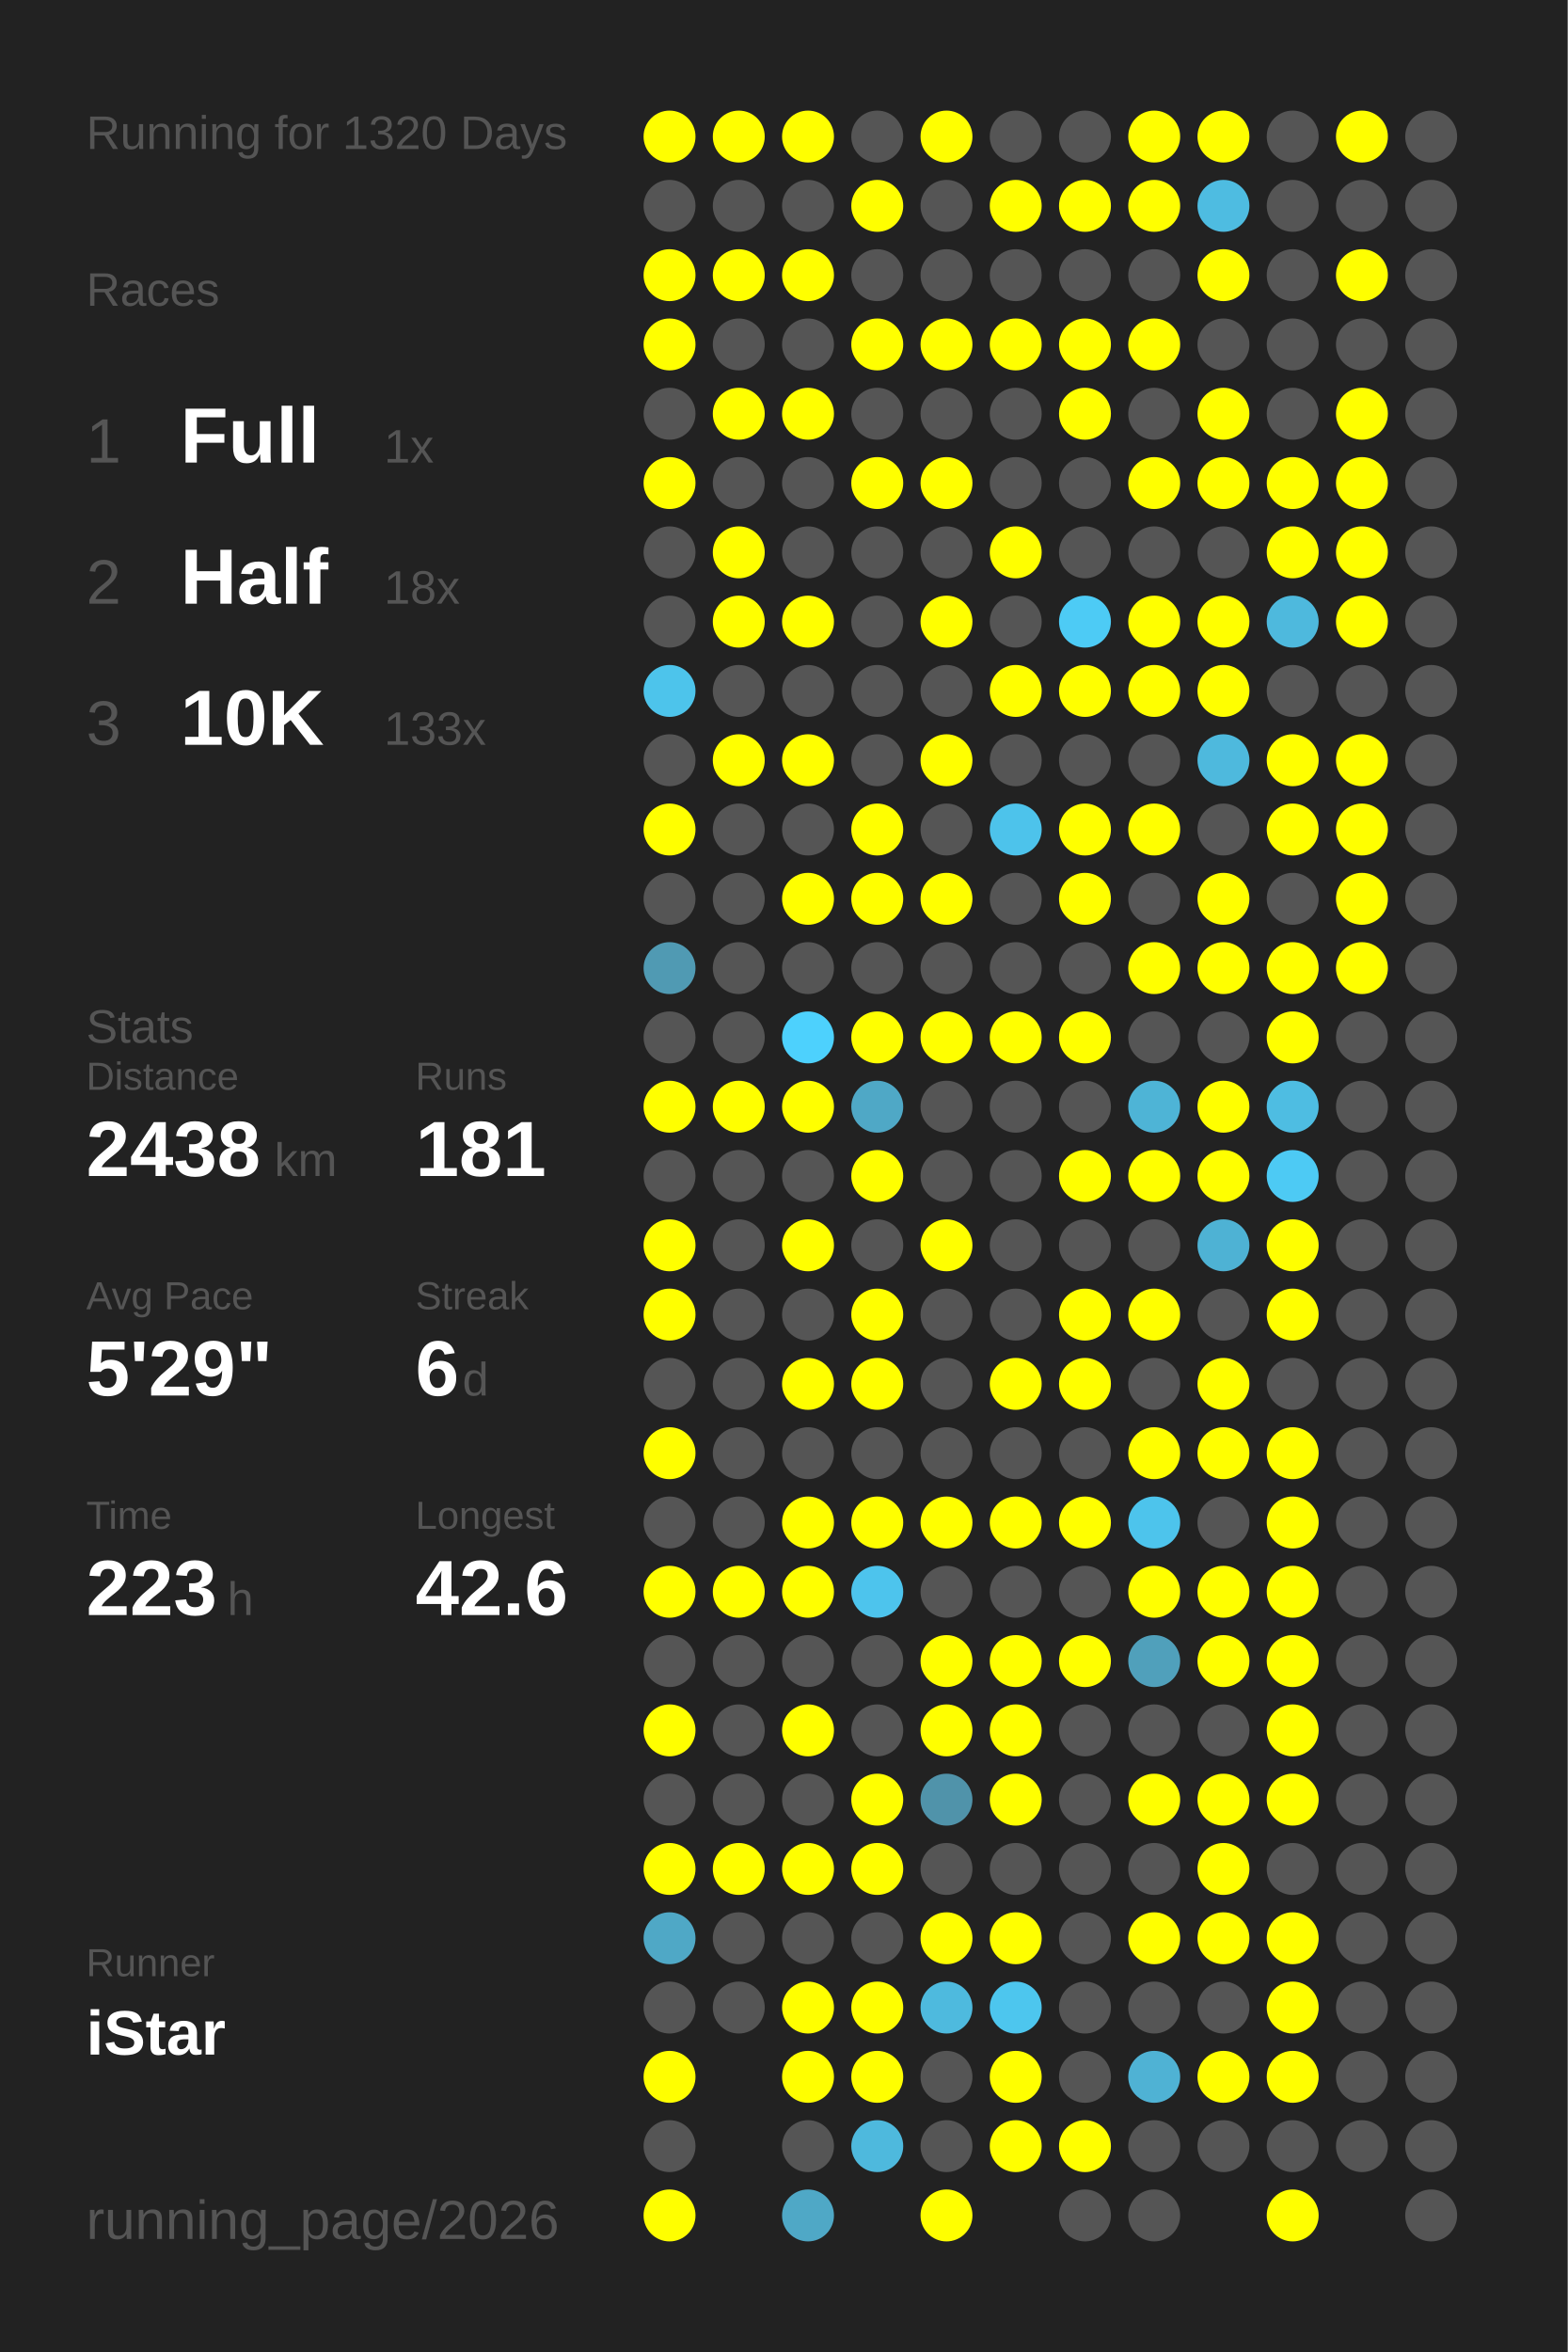
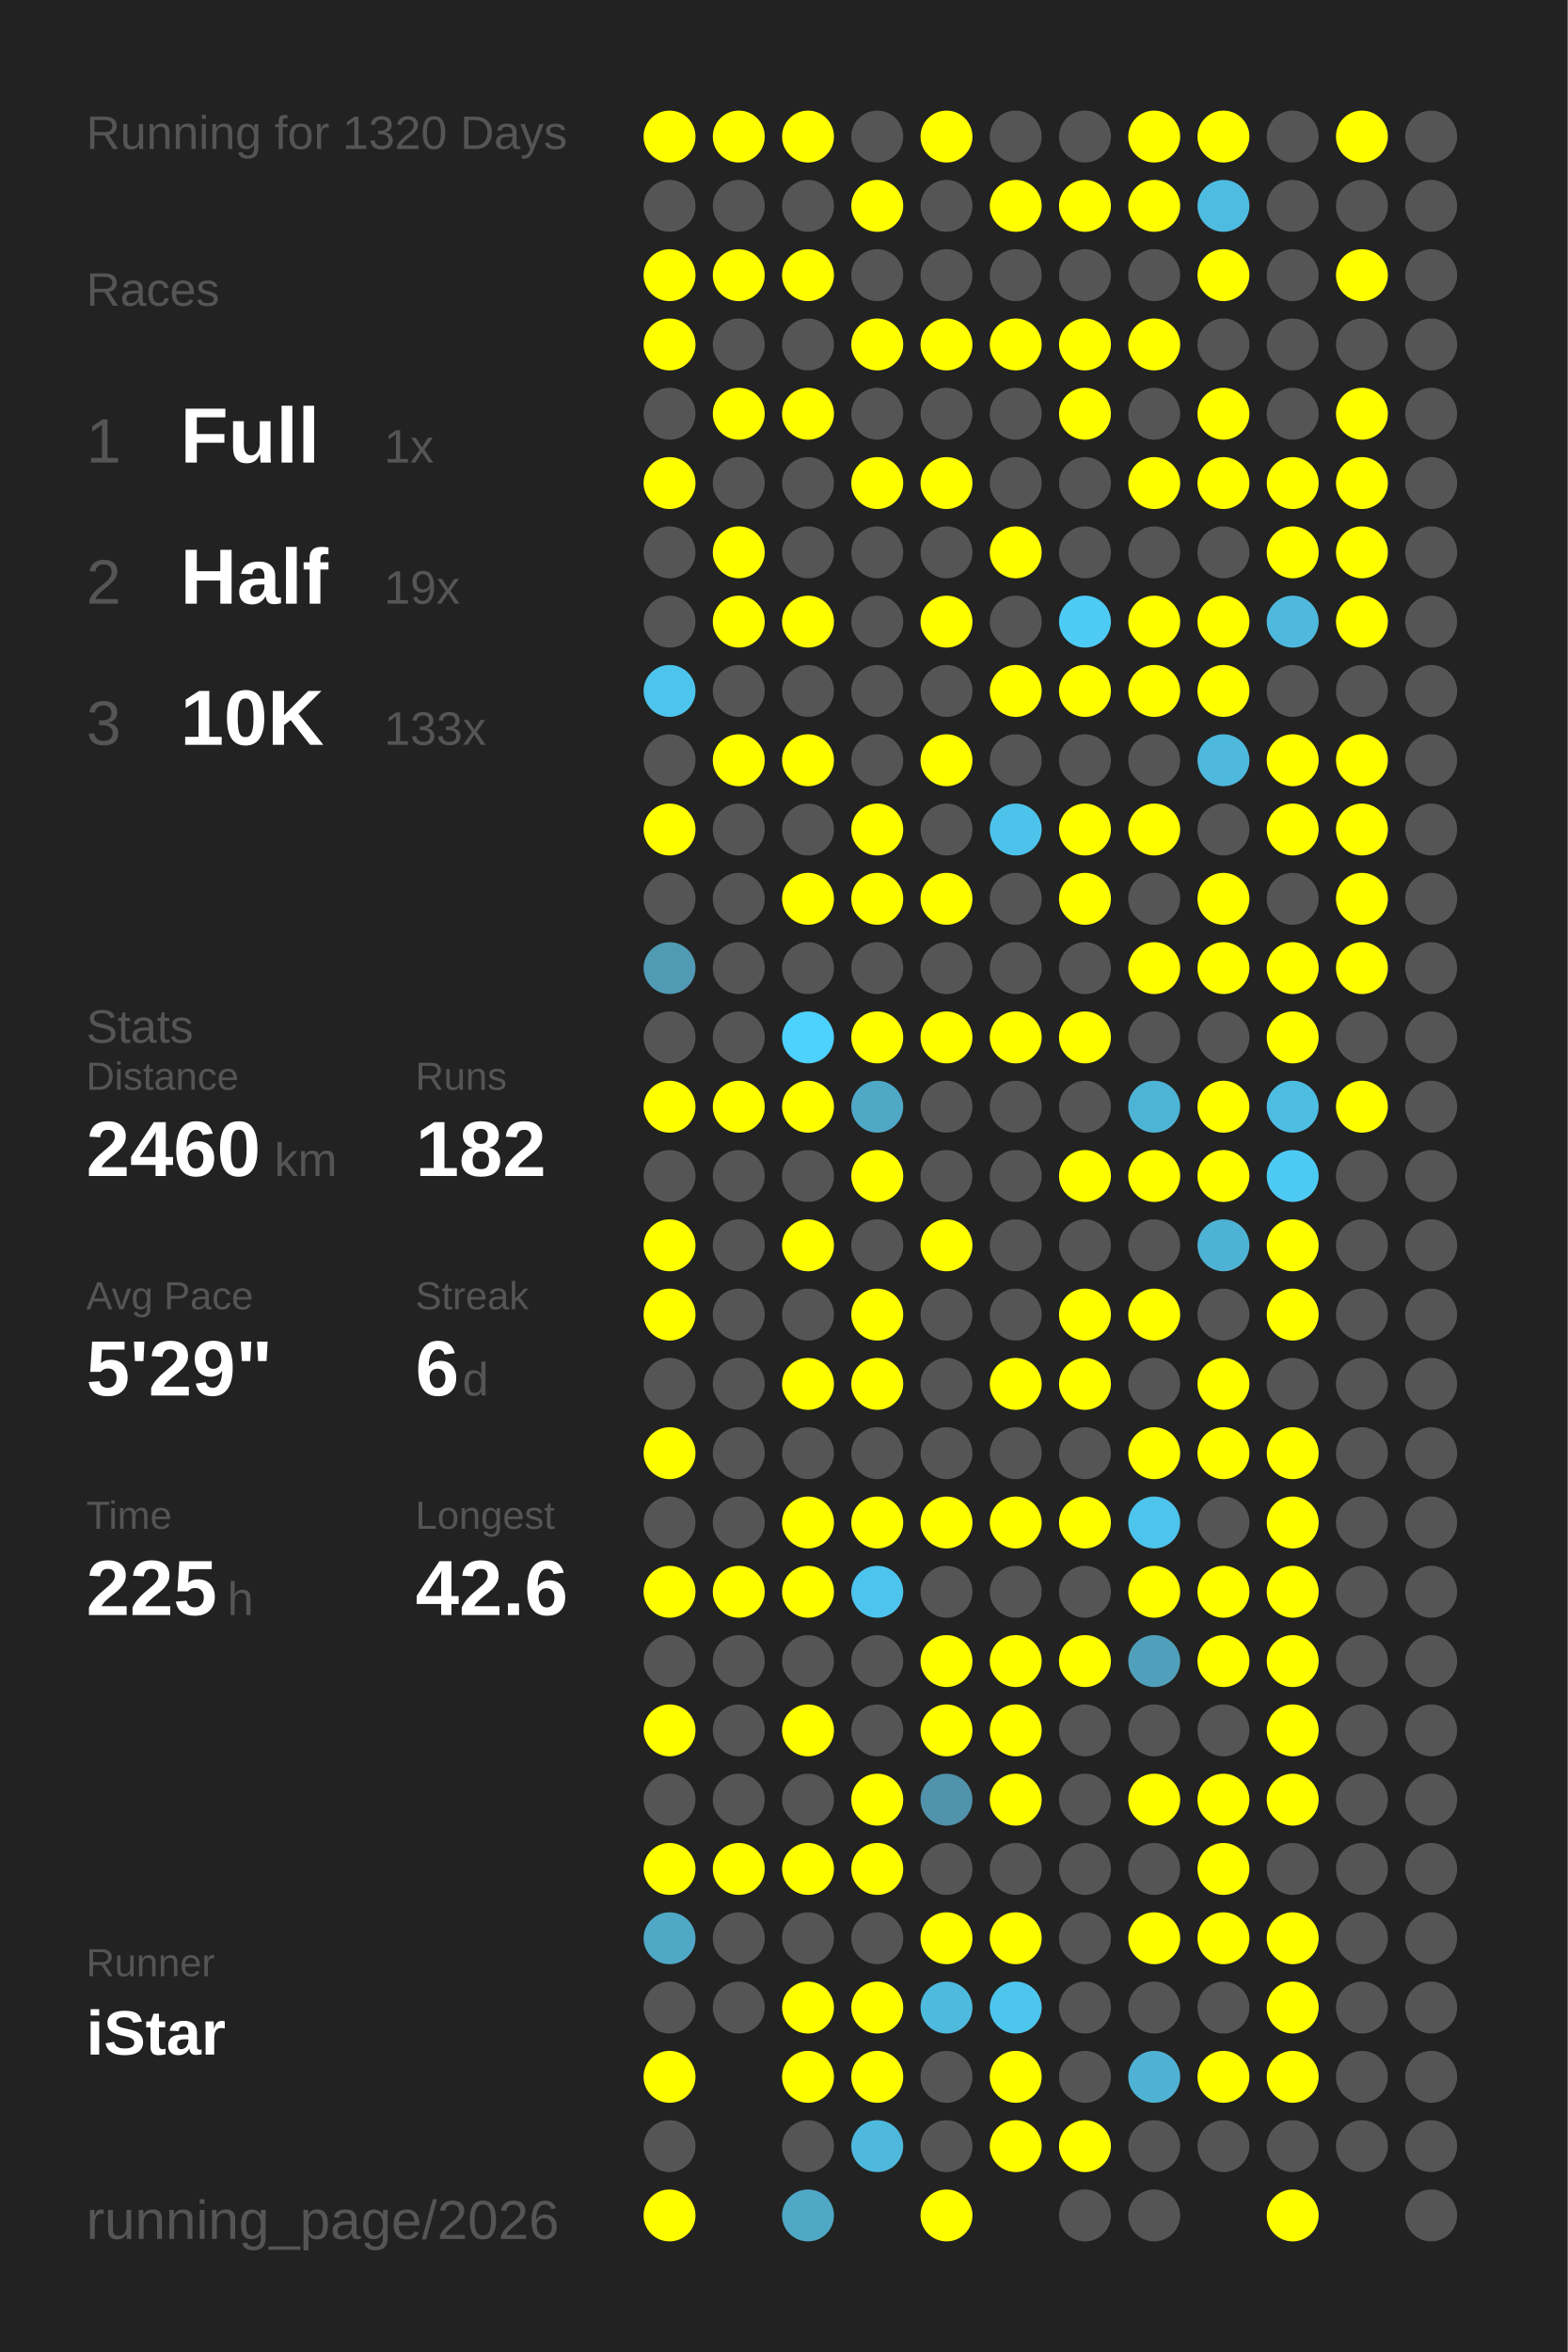
<svg xmlns="http://www.w3.org/2000/svg" baseProfile="full" height="300mm" version="1.1" viewBox="0,0,200,300" width="200mm">
  <defs />
  <rect fill="#222222" height="300" width="200" x="0" y="0" />
  <text fill="#555555" style="font-size:6px; font-family:Arial;" x="11" y="19">Running for 1320 Days</text>
  <text fill="#555555" style="font-size:6px; font-family:Arial;" x="11" y="39">Races</text>
  <text fill="#555555" style="font-size:8px; font-family:Arial;" x="11" y="59">1</text>
  <text fill="#FFFFFF" style="font-size:10px; font-family:Arial; font-weight:bold;" x="23" y="59">Full</text>
  <text fill="#555555" style="font-size:6px; font-family:Arial;" x="49" y="59">1x</text>
  <text fill="#555555" style="font-size:8px; font-family:Arial;" x="11" y="77">2</text>
  <text fill="#FFFFFF" style="font-size:10px; font-family:Arial; font-weight:bold;" x="23" y="77">Half</text>
-   <text fill="#555555" style="font-size:6px; font-family:Arial;" x="49" y="77">18x</text>
+   <text fill="#555555" style="font-size:6px; font-family:Arial;" x="49" y="77">19x</text>
  <text fill="#555555" style="font-size:8px; font-family:Arial;" x="11" y="95">3</text>
  <text fill="#FFFFFF" style="font-size:10px; font-family:Arial; font-weight:bold;" x="23" y="95">10K</text>
  <text fill="#555555" style="font-size:6px; font-family:Arial;" x="49" y="95">133x</text>
  <text fill="#555555" style="font-size:6px; font-family:Arial;" x="11" y="133">Stats</text>
  <text fill="#555555" style="font-size:5px; font-family:Arial;" x="11" y="139">Distance</text>
-   <text fill="#FFFFFF" style="font-size:10px; font-family:Arial; font-weight:bold;" x="11" y="150">2438</text>
+   <text fill="#FFFFFF" style="font-size:10px; font-family:Arial; font-weight:bold;" x="11" y="150">2460</text>
  <text fill="#555555" style="font-size:6px; font-family:Arial;" x="35" y="150">km</text>
  <text fill="#555555" style="font-size:5px; font-family:Arial;" x="53" y="139">Runs</text>
-   <text fill="#FFFFFF" style="font-size:10px; font-family:Arial; font-weight:bold;" x="53" y="150">181</text>
+   <text fill="#FFFFFF" style="font-size:10px; font-family:Arial; font-weight:bold;" x="53" y="150">182</text>
  <text fill="#555555" style="font-size:5px; font-family:Arial;" x="11" y="167">Avg Pace</text>
  <text fill="#FFFFFF" style="font-size:10px; font-family:Arial; font-weight:bold;" x="11" y="178">5'29"</text>
  <text fill="#555555" style="font-size:5px; font-family:Arial;" x="53" y="167">Streak</text>
  <text fill="#FFFFFF" style="font-size:10px; font-family:Arial; font-weight:bold;" x="53" y="178">6</text>
  <text fill="#555555" style="font-size:6px; font-family:Arial;" x="59" y="178">d</text>
  <text fill="#555555" style="font-size:5px; font-family:Arial;" x="11" y="195">Time</text>
-   <text fill="#FFFFFF" style="font-size:10px; font-family:Arial; font-weight:bold;" x="11" y="206">223</text>
+   <text fill="#FFFFFF" style="font-size:10px; font-family:Arial; font-weight:bold;" x="11" y="206">225</text>
  <text fill="#555555" style="font-size:6px; font-family:Arial;" x="29" y="206">h</text>
  <text fill="#555555" style="font-size:5px; font-family:Arial;" x="53" y="195">Longest</text>
  <text fill="#FFFFFF" style="font-size:10px; font-family:Arial; font-weight:bold;" x="53" y="206">42.6</text>
  <text fill="#555555" style="font-size:5px; font-family:Arial;" x="11" y="252.065">Runner</text>
  <text fill="#FFFFFF" style="font-size:8px; font-family:Arial; font-weight:bold;" x="11" y="262.065">iStar</text>
  <text fill="#555555" style="font-size:7px; font-family:Arial;" x="11" y="285.581">running_page/2026</text>
  <circle cx="85.417" cy="17.419" fill="#FFFF00" r="3.312" />
  <circle cx="85.417" cy="26.258" fill="#555555" r="3.312" />
  <circle cx="85.417" cy="35.097" fill="#FFFF00" r="3.312" />
  <circle cx="85.417" cy="43.935" fill="#FFFF00" r="3.312" />
  <circle cx="85.417" cy="52.774" fill="#555555" r="3.312" />
  <circle cx="85.417" cy="61.613" fill="#FFFF00" r="3.312" />
  <circle cx="85.417" cy="70.452" fill="#555555" r="3.312" />
  <circle cx="85.417" cy="79.29" fill="#555555" r="3.312" />
  <circle cx="85.417" cy="88.129" fill="#4dc4eb" r="3.312" />
  <circle cx="85.417" cy="96.968" fill="#555555" r="3.312" />
  <circle cx="85.417" cy="105.806" fill="#FFFF00" r="3.312" />
  <circle cx="85.417" cy="114.645" fill="#555555" r="3.312" />
  <circle cx="85.417" cy="123.484" fill="#509ab3" r="3.312" />
  <circle cx="85.417" cy="132.323" fill="#555555" r="3.312" />
  <circle cx="85.417" cy="141.161" fill="#FFFF00" r="3.312" />
  <circle cx="85.417" cy="150" fill="#555555" r="3.312" />
  <circle cx="85.417" cy="158.839" fill="#FFFF00" r="3.312" />
  <circle cx="85.417" cy="167.677" fill="#FFFF00" r="3.312" />
  <circle cx="85.417" cy="176.516" fill="#555555" r="3.312" />
  <circle cx="85.417" cy="185.355" fill="#FFFF00" r="3.312" />
  <circle cx="85.417" cy="194.194" fill="#555555" r="3.312" />
  <circle cx="85.417" cy="203.032" fill="#FFFF00" r="3.312" />
  <circle cx="85.417" cy="211.871" fill="#555555" r="3.312" />
  <circle cx="85.417" cy="220.71" fill="#FFFF00" r="3.312" />
  <circle cx="85.417" cy="229.548" fill="#555555" r="3.312" />
  <circle cx="85.417" cy="238.387" fill="#FFFF00" r="3.312" />
  <circle cx="85.417" cy="247.226" fill="#4fa8c6" r="3.312" />
  <circle cx="85.417" cy="256.065" fill="#555555" r="3.312" />
  <circle cx="85.417" cy="264.903" fill="#FFFF00" r="3.312" />
  <circle cx="85.417" cy="273.742" fill="#555555" r="3.312" />
  <circle cx="85.417" cy="282.581" fill="#FFFF00" r="3.312" />
  <circle cx="94.25" cy="17.419" fill="#FFFF00" r="3.312" />
  <circle cx="94.25" cy="26.258" fill="#555555" r="3.312" />
  <circle cx="94.25" cy="35.097" fill="#FFFF00" r="3.312" />
  <circle cx="94.25" cy="43.935" fill="#555555" r="3.312" />
  <circle cx="94.25" cy="52.774" fill="#FFFF00" r="3.312" />
  <circle cx="94.25" cy="61.613" fill="#555555" r="3.312" />
  <circle cx="94.25" cy="70.452" fill="#FFFF00" r="3.312" />
  <circle cx="94.25" cy="79.29" fill="#FFFF00" r="3.312" />
  <circle cx="94.25" cy="88.129" fill="#555555" r="3.312" />
  <circle cx="94.25" cy="96.968" fill="#FFFF00" r="3.312" />
  <circle cx="94.25" cy="105.806" fill="#555555" r="3.312" />
  <circle cx="94.25" cy="114.645" fill="#555555" r="3.312" />
  <circle cx="94.25" cy="123.484" fill="#555555" r="3.312" />
  <circle cx="94.25" cy="132.323" fill="#555555" r="3.312" />
  <circle cx="94.25" cy="141.161" fill="#FFFF00" r="3.312" />
  <circle cx="94.25" cy="150" fill="#555555" r="3.312" />
  <circle cx="94.25" cy="158.839" fill="#555555" r="3.312" />
  <circle cx="94.25" cy="167.677" fill="#555555" r="3.312" />
  <circle cx="94.25" cy="176.516" fill="#555555" r="3.312" />
  <circle cx="94.25" cy="185.355" fill="#555555" r="3.312" />
  <circle cx="94.25" cy="194.194" fill="#555555" r="3.312" />
  <circle cx="94.25" cy="203.032" fill="#FFFF00" r="3.312" />
  <circle cx="94.25" cy="211.871" fill="#555555" r="3.312" />
  <circle cx="94.25" cy="220.71" fill="#555555" r="3.312" />
  <circle cx="94.25" cy="229.548" fill="#555555" r="3.312" />
  <circle cx="94.25" cy="238.387" fill="#FFFF00" r="3.312" />
  <circle cx="94.25" cy="247.226" fill="#555555" r="3.312" />
  <circle cx="94.25" cy="256.065" fill="#555555" r="3.312" />
  <circle cx="103.083" cy="17.419" fill="#FFFF00" r="3.312" />
  <circle cx="103.083" cy="26.258" fill="#555555" r="3.312" />
  <circle cx="103.083" cy="35.097" fill="#FFFF00" r="3.312" />
  <circle cx="103.083" cy="43.935" fill="#555555" r="3.312" />
  <circle cx="103.083" cy="52.774" fill="#FFFF00" r="3.312" />
  <circle cx="103.083" cy="61.613" fill="#555555" r="3.312" />
  <circle cx="103.083" cy="70.452" fill="#555555" r="3.312" />
  <circle cx="103.083" cy="79.29" fill="#FFFF00" r="3.312" />
  <circle cx="103.083" cy="88.129" fill="#555555" r="3.312" />
  <circle cx="103.083" cy="96.968" fill="#FFFF00" r="3.312" />
  <circle cx="103.083" cy="105.806" fill="#555555" r="3.312" />
  <circle cx="103.083" cy="114.645" fill="#FFFF00" r="3.312" />
  <circle cx="103.083" cy="123.484" fill="#555555" r="3.312" />
  <circle cx="103.083" cy="132.323" fill="#4dd1fd" r="3.312" />
  <circle cx="103.083" cy="141.161" fill="#FFFF00" r="3.312" />
  <circle cx="103.083" cy="150" fill="#555555" r="3.312" />
  <circle cx="103.083" cy="158.839" fill="#FFFF00" r="3.312" />
  <circle cx="103.083" cy="167.677" fill="#555555" r="3.312" />
  <circle cx="103.083" cy="176.516" fill="#FFFF00" r="3.312" />
  <circle cx="103.083" cy="185.355" fill="#555555" r="3.312" />
  <circle cx="103.083" cy="194.194" fill="#FFFF00" r="3.312" />
  <circle cx="103.083" cy="203.032" fill="#FFFF00" r="3.312" />
  <circle cx="103.083" cy="211.871" fill="#555555" r="3.312" />
  <circle cx="103.083" cy="220.71" fill="#FFFF00" r="3.312" />
  <circle cx="103.083" cy="229.548" fill="#555555" r="3.312" />
  <circle cx="103.083" cy="238.387" fill="#FFFF00" r="3.312" />
  <circle cx="103.083" cy="247.226" fill="#555555" r="3.312" />
  <circle cx="103.083" cy="256.065" fill="#FFFF00" r="3.312" />
  <circle cx="103.083" cy="264.903" fill="#FFFF00" r="3.312" />
  <circle cx="103.083" cy="273.742" fill="#555555" r="3.312" />
  <circle cx="103.083" cy="282.581" fill="#4fa8c6" r="3.312" />
  <circle cx="111.917" cy="17.419" fill="#555555" r="3.312" />
  <circle cx="111.917" cy="26.258" fill="#FFFF00" r="3.312" />
  <circle cx="111.917" cy="35.097" fill="#555555" r="3.312" />
  <circle cx="111.917" cy="43.935" fill="#FFFF00" r="3.312" />
  <circle cx="111.917" cy="52.774" fill="#555555" r="3.312" />
  <circle cx="111.917" cy="61.613" fill="#FFFF00" r="3.312" />
  <circle cx="111.917" cy="70.452" fill="#555555" r="3.312" />
  <circle cx="111.917" cy="79.29" fill="#555555" r="3.312" />
  <circle cx="111.917" cy="88.129" fill="#555555" r="3.312" />
  <circle cx="111.917" cy="96.968" fill="#555555" r="3.312" />
  <circle cx="111.917" cy="105.806" fill="#FFFF00" r="3.312" />
  <circle cx="111.917" cy="114.645" fill="#FFFF00" r="3.312" />
  <circle cx="111.917" cy="123.484" fill="#555555" r="3.312" />
  <circle cx="111.917" cy="132.323" fill="#FFFF00" r="3.312" />
  <circle cx="111.917" cy="141.161" fill="#4fa8c6" r="3.312" />
  <circle cx="111.917" cy="150" fill="#FFFF00" r="3.312" />
  <circle cx="111.917" cy="158.839" fill="#555555" r="3.312" />
  <circle cx="111.917" cy="167.677" fill="#FFFF00" r="3.312" />
  <circle cx="111.917" cy="176.516" fill="#FFFF00" r="3.312" />
  <circle cx="111.917" cy="185.355" fill="#555555" r="3.312" />
  <circle cx="111.917" cy="194.194" fill="#FFFF00" r="3.312" />
  <circle cx="111.917" cy="203.032" fill="#4dc4ed" r="3.312" />
  <circle cx="111.917" cy="211.871" fill="#555555" r="3.312" />
  <circle cx="111.917" cy="220.71" fill="#555555" r="3.312" />
  <circle cx="111.917" cy="229.548" fill="#FFFF00" r="3.312" />
  <circle cx="111.917" cy="238.387" fill="#FFFF00" r="3.312" />
  <circle cx="111.917" cy="247.226" fill="#555555" r="3.312" />
  <circle cx="111.917" cy="256.065" fill="#FFFF00" r="3.312" />
  <circle cx="111.917" cy="264.903" fill="#FFFF00" r="3.312" />
  <circle cx="111.917" cy="273.742" fill="#4eb9dd" r="3.312" />
  <circle cx="120.75" cy="17.419" fill="#FFFF00" r="3.312" />
  <circle cx="120.75" cy="26.258" fill="#555555" r="3.312" />
  <circle cx="120.75" cy="35.097" fill="#555555" r="3.312" />
  <circle cx="120.75" cy="43.935" fill="#FFFF00" r="3.312" />
  <circle cx="120.75" cy="52.774" fill="#555555" r="3.312" />
  <circle cx="120.75" cy="61.613" fill="#FFFF00" r="3.312" />
  <circle cx="120.75" cy="70.452" fill="#555555" r="3.312" />
  <circle cx="120.75" cy="79.29" fill="#FFFF00" r="3.312" />
  <circle cx="120.75" cy="88.129" fill="#555555" r="3.312" />
  <circle cx="120.75" cy="96.968" fill="#FFFF00" r="3.312" />
  <circle cx="120.75" cy="105.806" fill="#555555" r="3.312" />
  <circle cx="120.75" cy="114.645" fill="#FFFF00" r="3.312" />
  <circle cx="120.75" cy="123.484" fill="#555555" r="3.312" />
  <circle cx="120.75" cy="132.323" fill="#FFFF00" r="3.312" />
  <circle cx="120.75" cy="141.161" fill="#555555" r="3.312" />
  <circle cx="120.75" cy="150" fill="#555555" r="3.312" />
  <circle cx="120.75" cy="158.839" fill="#FFFF00" r="3.312" />
  <circle cx="120.75" cy="167.677" fill="#555555" r="3.312" />
  <circle cx="120.75" cy="176.516" fill="#555555" r="3.312" />
  <circle cx="120.75" cy="185.355" fill="#555555" r="3.312" />
  <circle cx="120.75" cy="194.194" fill="#FFFF00" r="3.312" />
  <circle cx="120.75" cy="203.032" fill="#555555" r="3.312" />
  <circle cx="120.75" cy="211.871" fill="#FFFF00" r="3.312" />
  <circle cx="120.75" cy="220.71" fill="#FFFF00" r="3.312" />
  <circle cx="120.75" cy="229.548" fill="#5093aa" r="3.312" />
  <circle cx="120.75" cy="238.387" fill="#555555" r="3.312" />
  <circle cx="120.75" cy="247.226" fill="#FFFF00" r="3.312" />
  <circle cx="120.75" cy="256.065" fill="#4ebade" r="3.312" />
  <circle cx="120.75" cy="264.903" fill="#555555" r="3.312" />
  <circle cx="120.75" cy="273.742" fill="#555555" r="3.312" />
  <circle cx="120.75" cy="282.581" fill="#FFFF00" r="3.312" />
  <circle cx="129.583" cy="17.419" fill="#555555" r="3.312" />
  <circle cx="129.583" cy="26.258" fill="#FFFF00" r="3.312" />
  <circle cx="129.583" cy="35.097" fill="#555555" r="3.312" />
  <circle cx="129.583" cy="43.935" fill="#FFFF00" r="3.312" />
  <circle cx="129.583" cy="52.774" fill="#555555" r="3.312" />
  <circle cx="129.583" cy="61.613" fill="#555555" r="3.312" />
  <circle cx="129.583" cy="70.452" fill="#FFFF00" r="3.312" />
  <circle cx="129.583" cy="79.29" fill="#555555" r="3.312" />
  <circle cx="129.583" cy="88.129" fill="#FFFF00" r="3.312" />
  <circle cx="129.583" cy="96.968" fill="#555555" r="3.312" />
  <circle cx="129.583" cy="105.806" fill="#4dc3eb" r="3.312" />
  <circle cx="129.583" cy="114.645" fill="#555555" r="3.312" />
  <circle cx="129.583" cy="123.484" fill="#555555" r="3.312" />
  <circle cx="129.583" cy="132.323" fill="#FFFF00" r="3.312" />
  <circle cx="129.583" cy="141.161" fill="#555555" r="3.312" />
  <circle cx="129.583" cy="150" fill="#555555" r="3.312" />
  <circle cx="129.583" cy="158.839" fill="#555555" r="3.312" />
  <circle cx="129.583" cy="167.677" fill="#555555" r="3.312" />
  <circle cx="129.583" cy="176.516" fill="#FFFF00" r="3.312" />
  <circle cx="129.583" cy="185.355" fill="#555555" r="3.312" />
  <circle cx="129.583" cy="194.194" fill="#FFFF00" r="3.312" />
  <circle cx="129.583" cy="203.032" fill="#555555" r="3.312" />
  <circle cx="129.583" cy="211.871" fill="#FFFF00" r="3.312" />
  <circle cx="129.583" cy="220.71" fill="#FFFF00" r="3.312" />
  <circle cx="129.583" cy="229.548" fill="#FFFF00" r="3.312" />
  <circle cx="129.583" cy="238.387" fill="#555555" r="3.312" />
  <circle cx="129.583" cy="247.226" fill="#FFFF00" r="3.312" />
  <circle cx="129.583" cy="256.065" fill="#4dc6ee" r="3.312" />
  <circle cx="129.583" cy="264.903" fill="#FFFF00" r="3.312" />
  <circle cx="129.583" cy="273.742" fill="#FFFF00" r="3.312" />
  <circle cx="138.417" cy="17.419" fill="#555555" r="3.312" />
  <circle cx="138.417" cy="26.258" fill="#FFFF00" r="3.312" />
  <circle cx="138.417" cy="35.097" fill="#555555" r="3.312" />
  <circle cx="138.417" cy="43.935" fill="#FFFF00" r="3.312" />
  <circle cx="138.417" cy="52.774" fill="#FFFF00" r="3.312" />
  <circle cx="138.417" cy="61.613" fill="#555555" r="3.312" />
  <circle cx="138.417" cy="70.452" fill="#555555" r="3.312" />
  <circle cx="138.417" cy="79.29" fill="#4dcbf5" r="3.312" />
  <circle cx="138.417" cy="88.129" fill="#FFFF00" r="3.312" />
  <circle cx="138.417" cy="96.968" fill="#555555" r="3.312" />
  <circle cx="138.417" cy="105.806" fill="#FFFF00" r="3.312" />
  <circle cx="138.417" cy="114.645" fill="#FFFF00" r="3.312" />
  <circle cx="138.417" cy="123.484" fill="#555555" r="3.312" />
  <circle cx="138.417" cy="132.323" fill="#FFFF00" r="3.312" />
  <circle cx="138.417" cy="141.161" fill="#555555" r="3.312" />
  <circle cx="138.417" cy="150" fill="#FFFF00" r="3.312" />
  <circle cx="138.417" cy="158.839" fill="#555555" r="3.312" />
  <circle cx="138.417" cy="167.677" fill="#FFFF00" r="3.312" />
  <circle cx="138.417" cy="176.516" fill="#FFFF00" r="3.312" />
  <circle cx="138.417" cy="185.355" fill="#555555" r="3.312" />
  <circle cx="138.417" cy="194.194" fill="#FFFF00" r="3.312" />
  <circle cx="138.417" cy="203.032" fill="#555555" r="3.312" />
  <circle cx="138.417" cy="211.871" fill="#FFFF00" r="3.312" />
  <circle cx="138.417" cy="220.71" fill="#555555" r="3.312" />
  <circle cx="138.417" cy="229.548" fill="#555555" r="3.312" />
  <circle cx="138.417" cy="238.387" fill="#555555" r="3.312" />
  <circle cx="138.417" cy="247.226" fill="#555555" r="3.312" />
  <circle cx="138.417" cy="256.065" fill="#555555" r="3.312" />
  <circle cx="138.417" cy="264.903" fill="#555555" r="3.312" />
  <circle cx="138.417" cy="273.742" fill="#FFFF00" r="3.312" />
  <circle cx="138.417" cy="282.581" fill="#555555" r="3.312" />
  <circle cx="147.25" cy="17.419" fill="#FFFF00" r="3.312" />
  <circle cx="147.25" cy="26.258" fill="#FFFF00" r="3.312" />
  <circle cx="147.25" cy="35.097" fill="#555555" r="3.312" />
  <circle cx="147.25" cy="43.935" fill="#FFFF00" r="3.312" />
  <circle cx="147.25" cy="52.774" fill="#555555" r="3.312" />
  <circle cx="147.25" cy="61.613" fill="#FFFF00" r="3.312" />
  <circle cx="147.25" cy="70.452" fill="#555555" r="3.312" />
  <circle cx="147.25" cy="79.29" fill="#FFFF00" r="3.312" />
  <circle cx="147.25" cy="88.129" fill="#FFFF00" r="3.312" />
  <circle cx="147.25" cy="96.968" fill="#555555" r="3.312" />
  <circle cx="147.25" cy="105.806" fill="#FFFF00" r="3.312" />
  <circle cx="147.25" cy="114.645" fill="#555555" r="3.312" />
  <circle cx="147.25" cy="123.484" fill="#FFFF00" r="3.312" />
  <circle cx="147.25" cy="132.323" fill="#555555" r="3.312" />
  <circle cx="147.25" cy="141.161" fill="#4eb4d6" r="3.312" />
  <circle cx="147.25" cy="150" fill="#FFFF00" r="3.312" />
  <circle cx="147.25" cy="158.839" fill="#555555" r="3.312" />
  <circle cx="147.25" cy="167.677" fill="#FFFF00" r="3.312" />
  <circle cx="147.25" cy="176.516" fill="#555555" r="3.312" />
  <circle cx="147.25" cy="185.355" fill="#FFFF00" r="3.312" />
  <circle cx="147.25" cy="194.194" fill="#4dc4ec" r="3.312" />
  <circle cx="147.25" cy="203.032" fill="#FFFF00" r="3.312" />
  <circle cx="147.25" cy="211.871" fill="#50a0bb" r="3.312" />
  <circle cx="147.25" cy="220.71" fill="#555555" r="3.312" />
  <circle cx="147.25" cy="229.548" fill="#FFFF00" r="3.312" />
  <circle cx="147.25" cy="238.387" fill="#555555" r="3.312" />
  <circle cx="147.25" cy="247.226" fill="#FFFF00" r="3.312" />
  <circle cx="147.25" cy="256.065" fill="#555555" r="3.312" />
  <circle cx="147.25" cy="264.903" fill="#4fb2d4" r="3.312" />
  <circle cx="147.25" cy="273.742" fill="#555555" r="3.312" />
  <circle cx="147.25" cy="282.581" fill="#555555" r="3.312" />
  <circle cx="156.083" cy="17.419" fill="#FFFF00" r="3.312" />
  <circle cx="156.083" cy="26.258" fill="#4ebce1" r="3.312" />
  <circle cx="156.083" cy="35.097" fill="#FFFF00" r="3.312" />
  <circle cx="156.083" cy="43.935" fill="#555555" r="3.312" />
  <circle cx="156.083" cy="52.774" fill="#FFFF00" r="3.312" />
  <circle cx="156.083" cy="61.613" fill="#FFFF00" r="3.312" />
  <circle cx="156.083" cy="70.452" fill="#555555" r="3.312" />
  <circle cx="156.083" cy="79.29" fill="#FFFF00" r="3.312" />
  <circle cx="156.083" cy="88.129" fill="#FFFF00" r="3.312" />
  <circle cx="156.083" cy="96.968" fill="#4eb9dd" r="3.312" />
  <circle cx="156.083" cy="105.806" fill="#555555" r="3.312" />
  <circle cx="156.083" cy="114.645" fill="#FFFF00" r="3.312" />
  <circle cx="156.083" cy="123.484" fill="#FFFF00" r="3.312" />
  <circle cx="156.083" cy="132.323" fill="#555555" r="3.312" />
  <circle cx="156.083" cy="141.161" fill="#FFFF00" r="3.312" />
  <circle cx="156.083" cy="150" fill="#FFFF00" r="3.312" />
  <circle cx="156.083" cy="158.839" fill="#4eb2d4" r="3.312" />
  <circle cx="156.083" cy="167.677" fill="#555555" r="3.312" />
  <circle cx="156.083" cy="176.516" fill="#FFFF00" r="3.312" />
  <circle cx="156.083" cy="185.355" fill="#FFFF00" r="3.312" />
  <circle cx="156.083" cy="194.194" fill="#555555" r="3.312" />
  <circle cx="156.083" cy="203.032" fill="#FFFF00" r="3.312" />
  <circle cx="156.083" cy="211.871" fill="#FFFF00" r="3.312" />
  <circle cx="156.083" cy="220.71" fill="#555555" r="3.312" />
  <circle cx="156.083" cy="229.548" fill="#FFFF00" r="3.312" />
  <circle cx="156.083" cy="238.387" fill="#FFFF00" r="3.312" />
  <circle cx="156.083" cy="247.226" fill="#FFFF00" r="3.312" />
  <circle cx="156.083" cy="256.065" fill="#555555" r="3.312" />
  <circle cx="156.083" cy="264.903" fill="#FFFF00" r="3.312" />
  <circle cx="156.083" cy="273.742" fill="#555555" r="3.312" />
  <circle cx="164.917" cy="17.419" fill="#555555" r="3.312" />
  <circle cx="164.917" cy="26.258" fill="#555555" r="3.312" />
  <circle cx="164.917" cy="35.097" fill="#555555" r="3.312" />
  <circle cx="164.917" cy="43.935" fill="#555555" r="3.312" />
  <circle cx="164.917" cy="52.774" fill="#555555" r="3.312" />
  <circle cx="164.917" cy="61.613" fill="#FFFF00" r="3.312" />
  <circle cx="164.917" cy="70.452" fill="#FFFF00" r="3.312" />
  <circle cx="164.917" cy="79.29" fill="#4eb9dd" r="3.312" />
  <circle cx="164.917" cy="88.129" fill="#555555" r="3.312" />
  <circle cx="164.917" cy="96.968" fill="#FFFF00" r="3.312" />
  <circle cx="164.917" cy="105.806" fill="#FFFF00" r="3.312" />
  <circle cx="164.917" cy="114.645" fill="#555555" r="3.312" />
  <circle cx="164.917" cy="123.484" fill="#FFFF00" r="3.312" />
  <circle cx="164.917" cy="132.323" fill="#FFFF00" r="3.312" />
  <circle cx="164.917" cy="141.161" fill="#4ebde2" r="3.312" />
  <circle cx="164.917" cy="150" fill="#4dcaf4" r="3.312" />
  <circle cx="164.917" cy="158.839" fill="#FFFF00" r="3.312" />
  <circle cx="164.917" cy="167.677" fill="#FFFF00" r="3.312" />
  <circle cx="164.917" cy="176.516" fill="#555555" r="3.312" />
  <circle cx="164.917" cy="185.355" fill="#FFFF00" r="3.312" />
  <circle cx="164.917" cy="194.194" fill="#FFFF00" r="3.312" />
  <circle cx="164.917" cy="203.032" fill="#FFFF00" r="3.312" />
  <circle cx="164.917" cy="211.871" fill="#FFFF00" r="3.312" />
  <circle cx="164.917" cy="220.71" fill="#FFFF00" r="3.312" />
  <circle cx="164.917" cy="229.548" fill="#FFFF00" r="3.312" />
  <circle cx="164.917" cy="238.387" fill="#555555" r="3.312" />
  <circle cx="164.917" cy="247.226" fill="#FFFF00" r="3.312" />
  <circle cx="164.917" cy="256.065" fill="#FFFF00" r="3.312" />
  <circle cx="164.917" cy="264.903" fill="#FFFF00" r="3.312" />
  <circle cx="164.917" cy="273.742" fill="#555555" r="3.312" />
  <circle cx="164.917" cy="282.581" fill="#FFFF00" r="3.312" />
  <circle cx="173.75" cy="17.419" fill="#FFFF00" r="3.312" />
  <circle cx="173.75" cy="26.258" fill="#555555" r="3.312" />
  <circle cx="173.75" cy="35.097" fill="#FFFF00" r="3.312" />
  <circle cx="173.75" cy="43.935" fill="#555555" r="3.312" />
  <circle cx="173.75" cy="52.774" fill="#FFFF00" r="3.312" />
  <circle cx="173.75" cy="61.613" fill="#FFFF00" r="3.312" />
  <circle cx="173.75" cy="70.452" fill="#FFFF00" r="3.312" />
  <circle cx="173.75" cy="79.29" fill="#FFFF00" r="3.312" />
  <circle cx="173.75" cy="88.129" fill="#555555" r="3.312" />
  <circle cx="173.75" cy="96.968" fill="#FFFF00" r="3.312" />
  <circle cx="173.75" cy="105.806" fill="#FFFF00" r="3.312" />
  <circle cx="173.75" cy="114.645" fill="#FFFF00" r="3.312" />
  <circle cx="173.75" cy="123.484" fill="#FFFF00" r="3.312" />
  <circle cx="173.75" cy="132.323" fill="#555555" r="3.312" />
-   <circle cx="173.75" cy="141.161" fill="#555555" r="3.312" />
+   <circle cx="173.75" cy="141.161" fill="#FFFF00" r="3.312" />
  <circle cx="173.75" cy="150" fill="#555555" r="3.312" />
  <circle cx="173.75" cy="158.839" fill="#555555" r="3.312" />
  <circle cx="173.75" cy="167.677" fill="#555555" r="3.312" />
  <circle cx="173.75" cy="176.516" fill="#555555" r="3.312" />
  <circle cx="173.75" cy="185.355" fill="#555555" r="3.312" />
  <circle cx="173.75" cy="194.194" fill="#555555" r="3.312" />
  <circle cx="173.75" cy="203.032" fill="#555555" r="3.312" />
  <circle cx="173.75" cy="211.871" fill="#555555" r="3.312" />
  <circle cx="173.75" cy="220.71" fill="#555555" r="3.312" />
  <circle cx="173.75" cy="229.548" fill="#555555" r="3.312" />
  <circle cx="173.75" cy="238.387" fill="#555555" r="3.312" />
  <circle cx="173.75" cy="247.226" fill="#555555" r="3.312" />
  <circle cx="173.75" cy="256.065" fill="#555555" r="3.312" />
  <circle cx="173.75" cy="264.903" fill="#555555" r="3.312" />
  <circle cx="173.75" cy="273.742" fill="#555555" r="3.312" />
  <circle cx="182.583" cy="17.419" fill="#555555" r="3.312" />
  <circle cx="182.583" cy="26.258" fill="#555555" r="3.312" />
  <circle cx="182.583" cy="35.097" fill="#555555" r="3.312" />
  <circle cx="182.583" cy="43.935" fill="#555555" r="3.312" />
  <circle cx="182.583" cy="52.774" fill="#555555" r="3.312" />
  <circle cx="182.583" cy="61.613" fill="#555555" r="3.312" />
  <circle cx="182.583" cy="70.452" fill="#555555" r="3.312" />
  <circle cx="182.583" cy="79.29" fill="#555555" r="3.312" />
  <circle cx="182.583" cy="88.129" fill="#555555" r="3.312" />
  <circle cx="182.583" cy="96.968" fill="#555555" r="3.312" />
  <circle cx="182.583" cy="105.806" fill="#555555" r="3.312" />
  <circle cx="182.583" cy="114.645" fill="#555555" r="3.312" />
  <circle cx="182.583" cy="123.484" fill="#555555" r="3.312" />
  <circle cx="182.583" cy="132.323" fill="#555555" r="3.312" />
  <circle cx="182.583" cy="141.161" fill="#555555" r="3.312" />
  <circle cx="182.583" cy="150" fill="#555555" r="3.312" />
  <circle cx="182.583" cy="158.839" fill="#555555" r="3.312" />
  <circle cx="182.583" cy="167.677" fill="#555555" r="3.312" />
  <circle cx="182.583" cy="176.516" fill="#555555" r="3.312" />
  <circle cx="182.583" cy="185.355" fill="#555555" r="3.312" />
  <circle cx="182.583" cy="194.194" fill="#555555" r="3.312" />
  <circle cx="182.583" cy="203.032" fill="#555555" r="3.312" />
  <circle cx="182.583" cy="211.871" fill="#555555" r="3.312" />
  <circle cx="182.583" cy="220.71" fill="#555555" r="3.312" />
  <circle cx="182.583" cy="229.548" fill="#555555" r="3.312" />
  <circle cx="182.583" cy="238.387" fill="#555555" r="3.312" />
  <circle cx="182.583" cy="247.226" fill="#555555" r="3.312" />
  <circle cx="182.583" cy="256.065" fill="#555555" r="3.312" />
  <circle cx="182.583" cy="264.903" fill="#555555" r="3.312" />
  <circle cx="182.583" cy="273.742" fill="#555555" r="3.312" />
  <circle cx="182.583" cy="282.581" fill="#555555" r="3.312" />
</svg>
